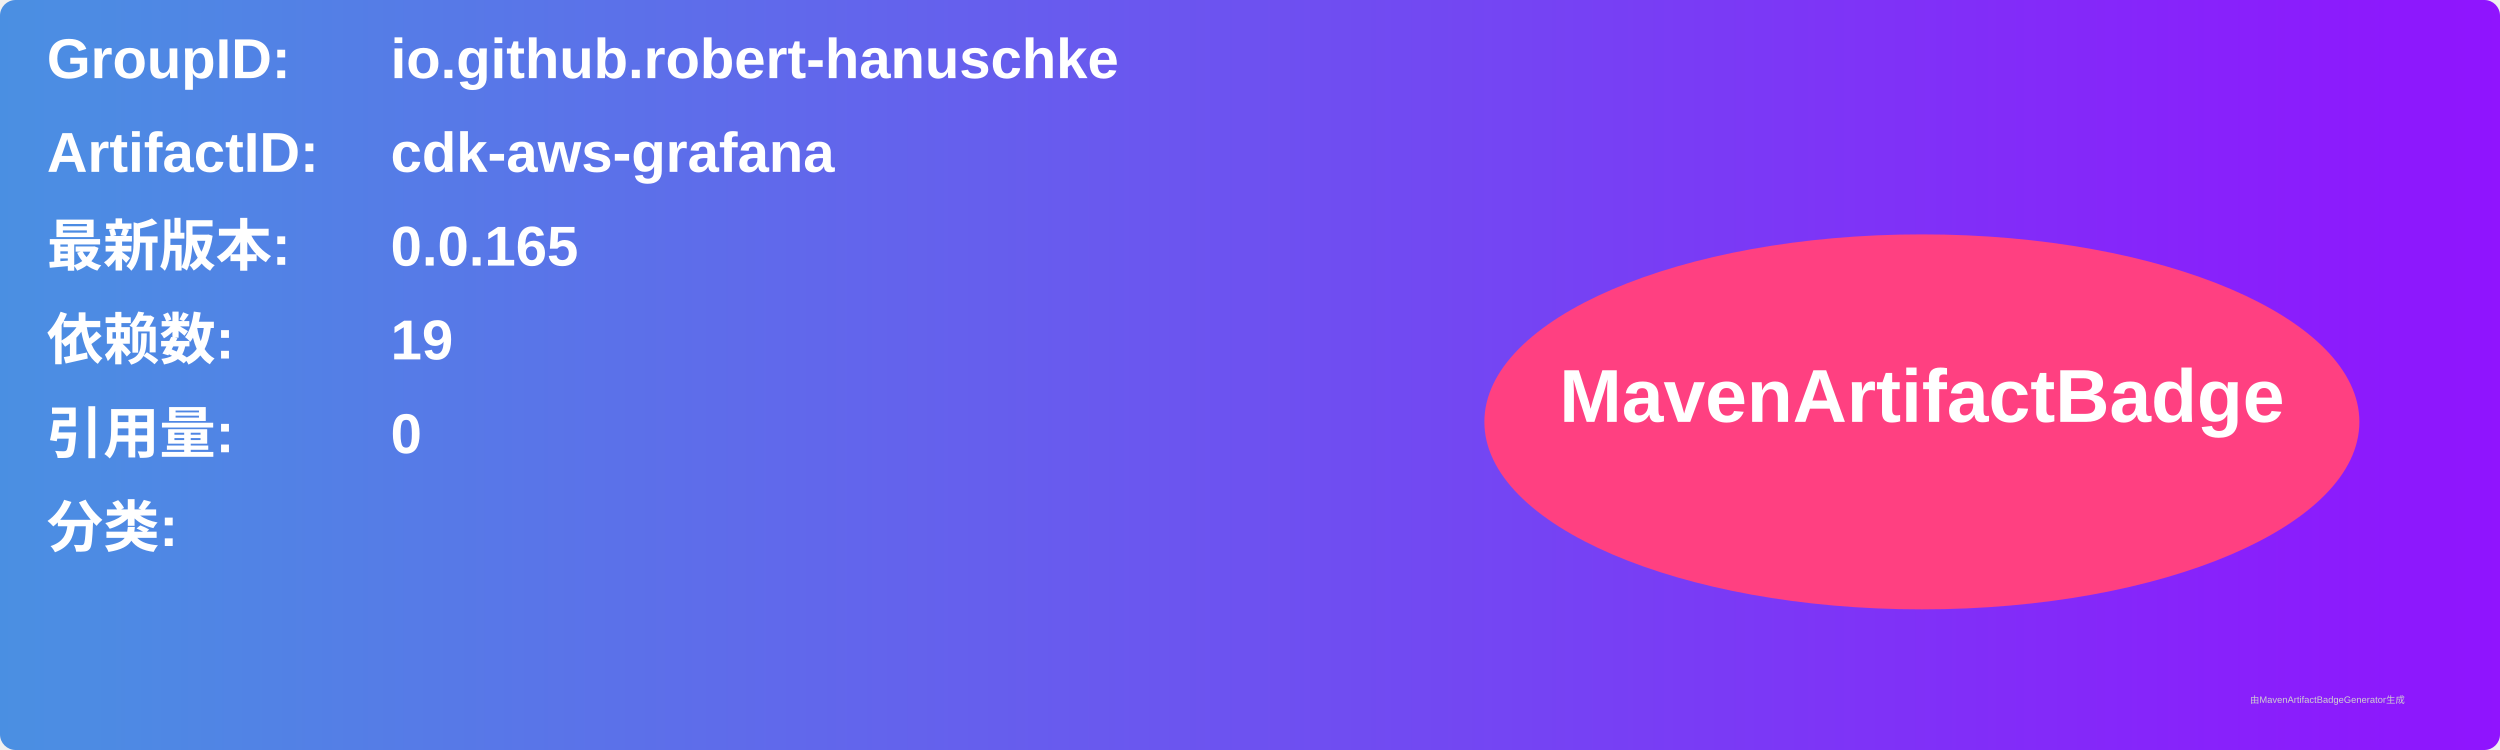
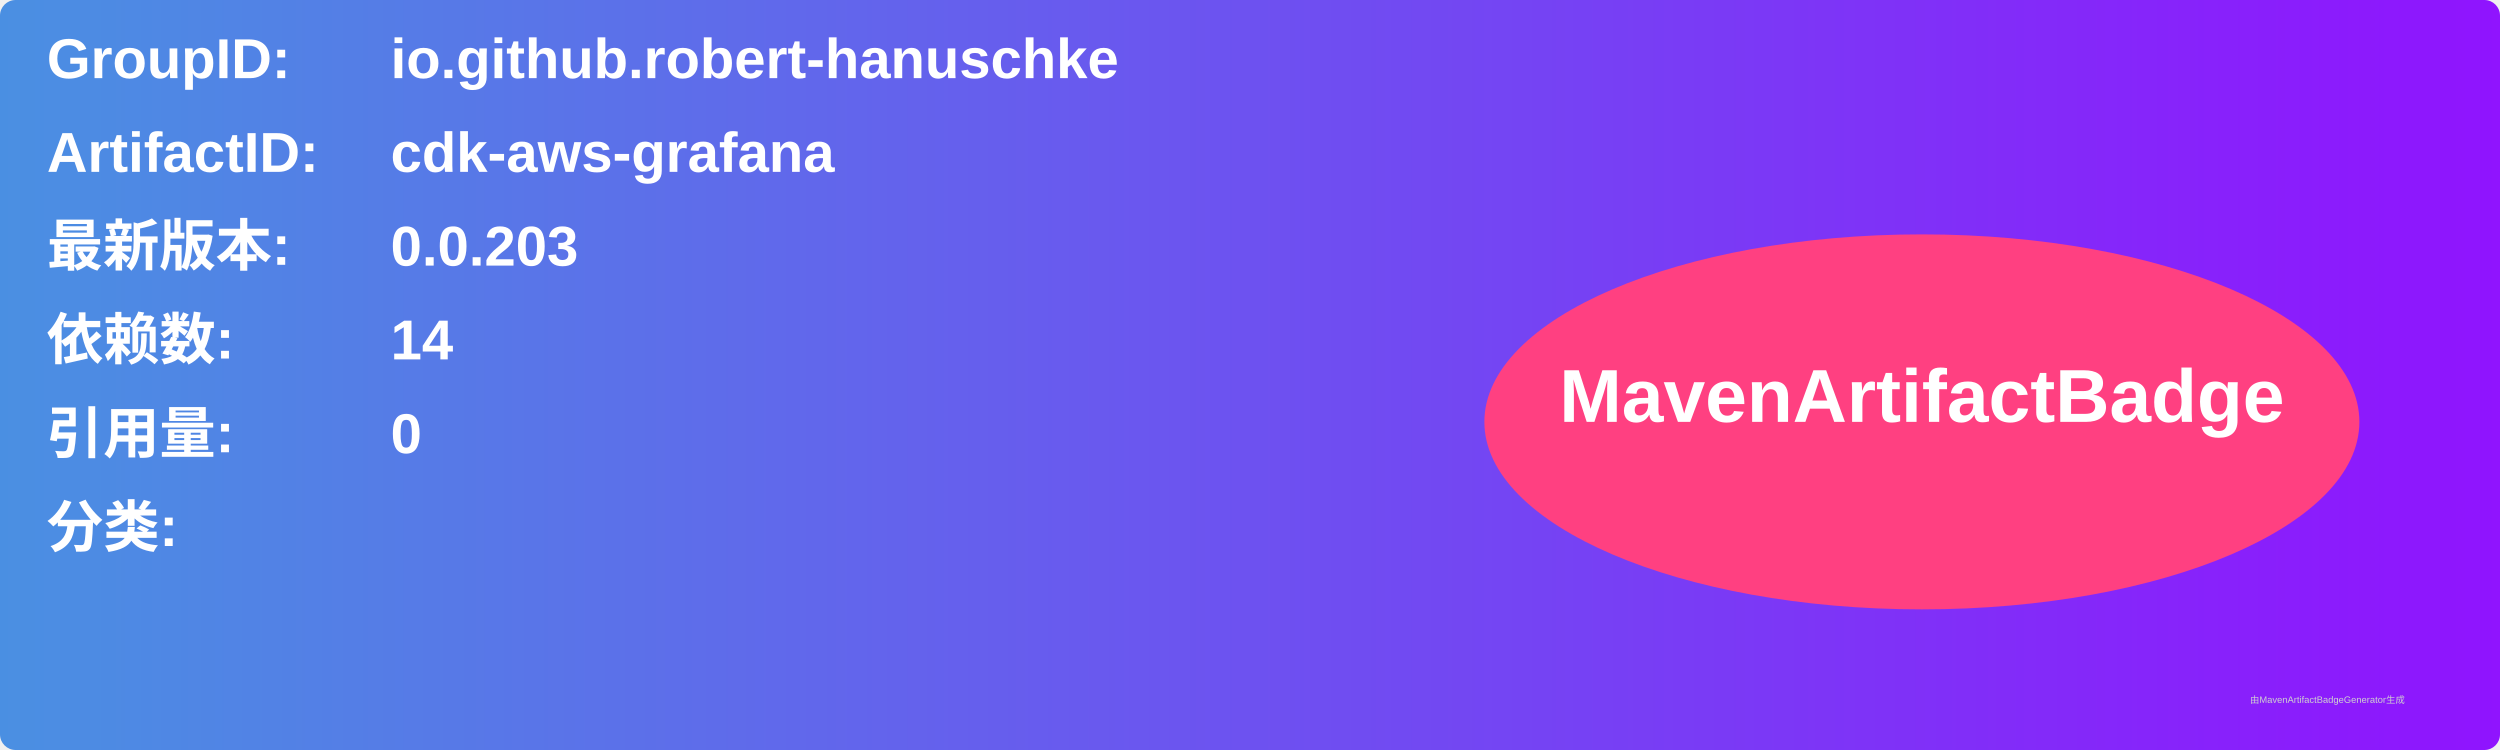
<svg xmlns="http://www.w3.org/2000/svg" width="800" height="240" viewBox="0 0 800 240">
  <linearGradient id="grad" x1="0%" y1="0%" x2="100%" y2="0%">
    <stop offset="0%" stop-color="#4a90e2" />
    <stop offset="100%" stop-color="#9013fe" />
  </linearGradient>
  <rect width="100%" height="100%" rx="5" ry="5" fill="url(#grad)" />
  <g transform="translate(15, 15)">
    <text x="0" y="10" font-family="Arial" font-size="18" fill="white" font-weight="bold" width="260">GroupID:</text>
    <text x="110" y="10" font-family="Arial" font-size="18" fill="white" font-weight="bold" width="460">io.github.robert-hanuschke</text>
    <text x="0" y="40" font-family="Arial" font-size="18" fill="white" font-weight="bold" width="260">ArtifactID:</text>
    <text x="110" y="40" font-family="Arial" font-size="18" fill="white" font-weight="bold" width="460">cdk-aws-grafana</text>
    <text x="0" y="70" font-family="Arial" font-size="18" fill="white" font-weight="bold">最新版本:</text>
    <text x="110" y="70" font-family="Arial" font-size="18" fill="white" font-weight="bold">
-       <tspan font-weight="bold">0.0.165</tspan>
+       <tspan font-weight="bold">0.0.203</tspan>
    </text>
    <text x="0" y="100" font-family="Arial" font-size="18" fill="white" font-weight="bold">依赖数: </text>
    <text x="110" y="100" font-family="Arial" font-size="18" fill="white">
-       <tspan font-weight="bold">19</tspan>
+       <tspan font-weight="bold">14</tspan>
    </text>
    <text x="0" y="130" font-family="Arial" font-size="18" fill="white" font-weight="bold">引用量: </text>
    <text x="110" y="130" font-family="Arial" font-size="18" fill="white">
      <tspan font-weight="bold">0</tspan>
    </text>
    <text x="0" y="160" font-family="Arial" font-size="18" fill="white" font-weight="bold">分类:</text>
    <text x="10" y="190" font-family="Arial" font-size="10" fill="white">
      <tspan font-weight="bold" />
    </text>
    <ellipse cx="600" cy="120" rx="140" ry="60" fill="#ff4081" />
    <text x="600" y="120" text-anchor="middle" font-family="Arial" font-size="24" fill="white" font-weight="bold">MavenArtifactBadge</text>
  </g>
  <text x="720" y="225" font-family="Arial" font-size="3" fill="#d0d0d0">由MavenArtifactBadgeGenerator生成</text>
</svg>
